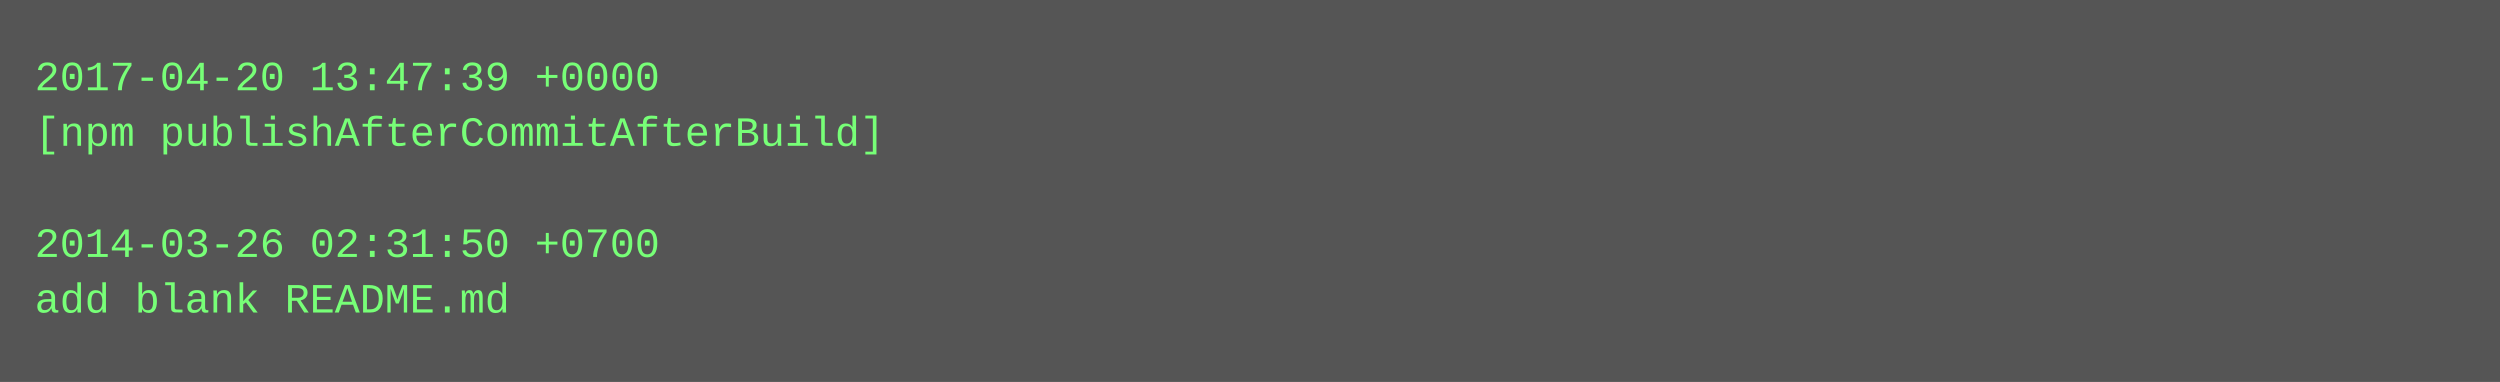
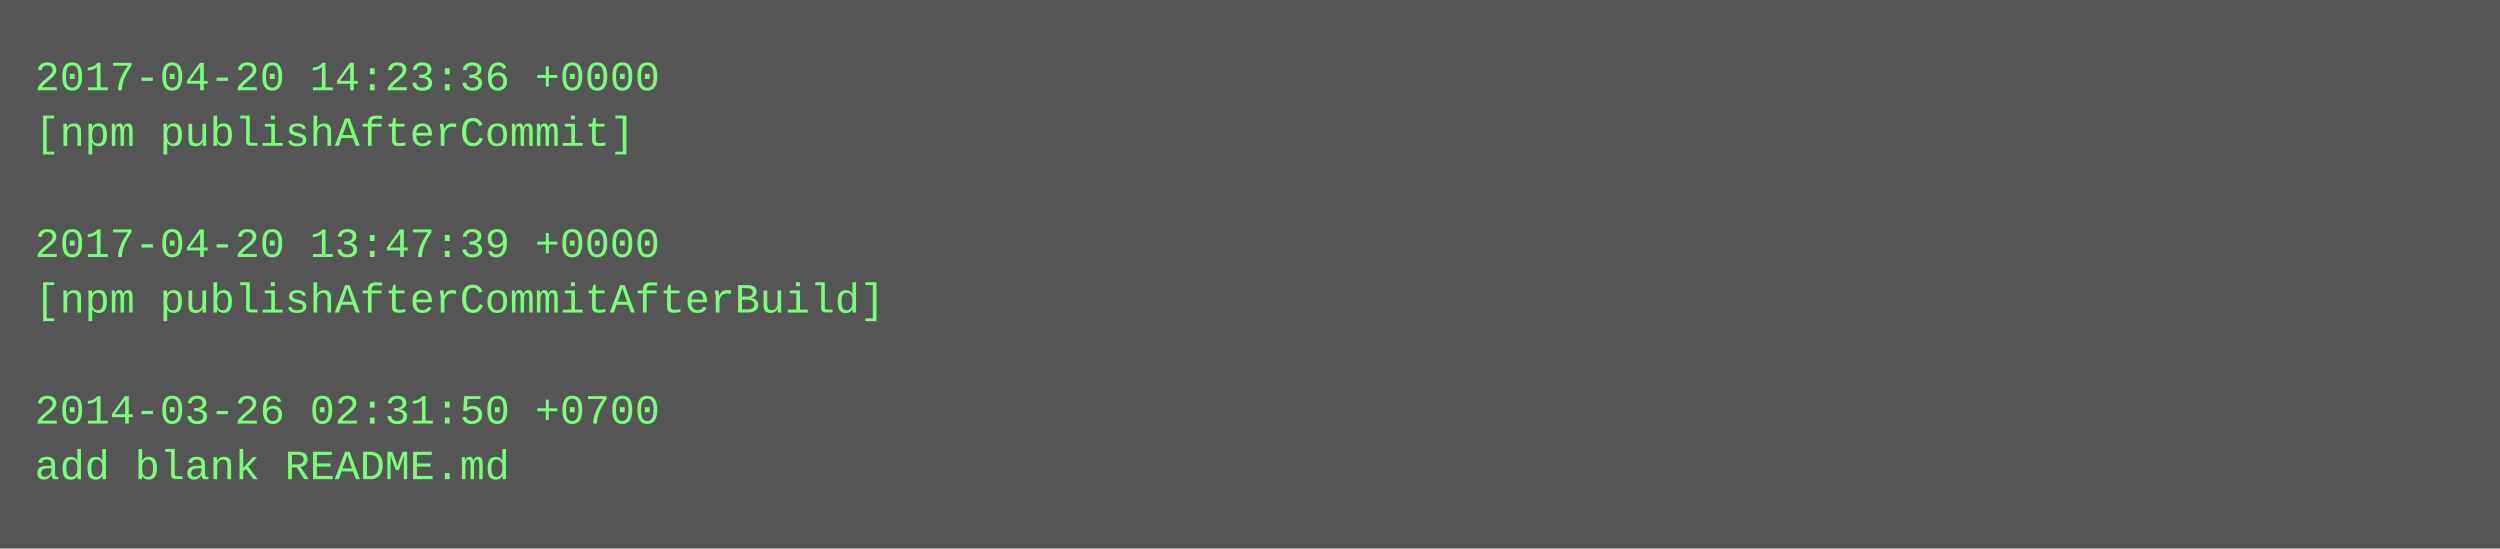
- <svg xmlns="http://www.w3.org/2000/svg" height="110" width="720">
-   <rect height="110" fill="#555" width="720" />
+ <svg xmlns="http://www.w3.org/2000/svg" height="158" width="720">
+   <rect height="158" fill="#555" width="720" />
  <text fill="#7f7" font-family="Courier New" font-size="12" xml:space="preserve">
-     <tspan x="10" y="26">2017-04-20 13:47:39 +0000</tspan>
-     <tspan x="10" y="42">[npm publishAfterCommitAfterBuild]</tspan>
+     <tspan x="10" y="26">2017-04-20 14:23:36 +0000</tspan>
+     <tspan x="10" y="42">[npm publishAfterCommit]</tspan>
    <tspan x="10" y="58" />
-     <tspan x="10" y="74">2014-03-26 02:31:50 +0700</tspan>
-     <tspan x="10" y="90">add blank README.md</tspan>
+     <tspan x="10" y="74">2017-04-20 13:47:39 +0000</tspan>
+     <tspan x="10" y="90">[npm publishAfterCommitAfterBuild]</tspan>
+     <tspan x="10" y="106" />
+     <tspan x="10" y="122">2014-03-26 02:31:50 +0700</tspan>
+     <tspan x="10" y="138">add blank README.md</tspan>
  </text>
</svg>
